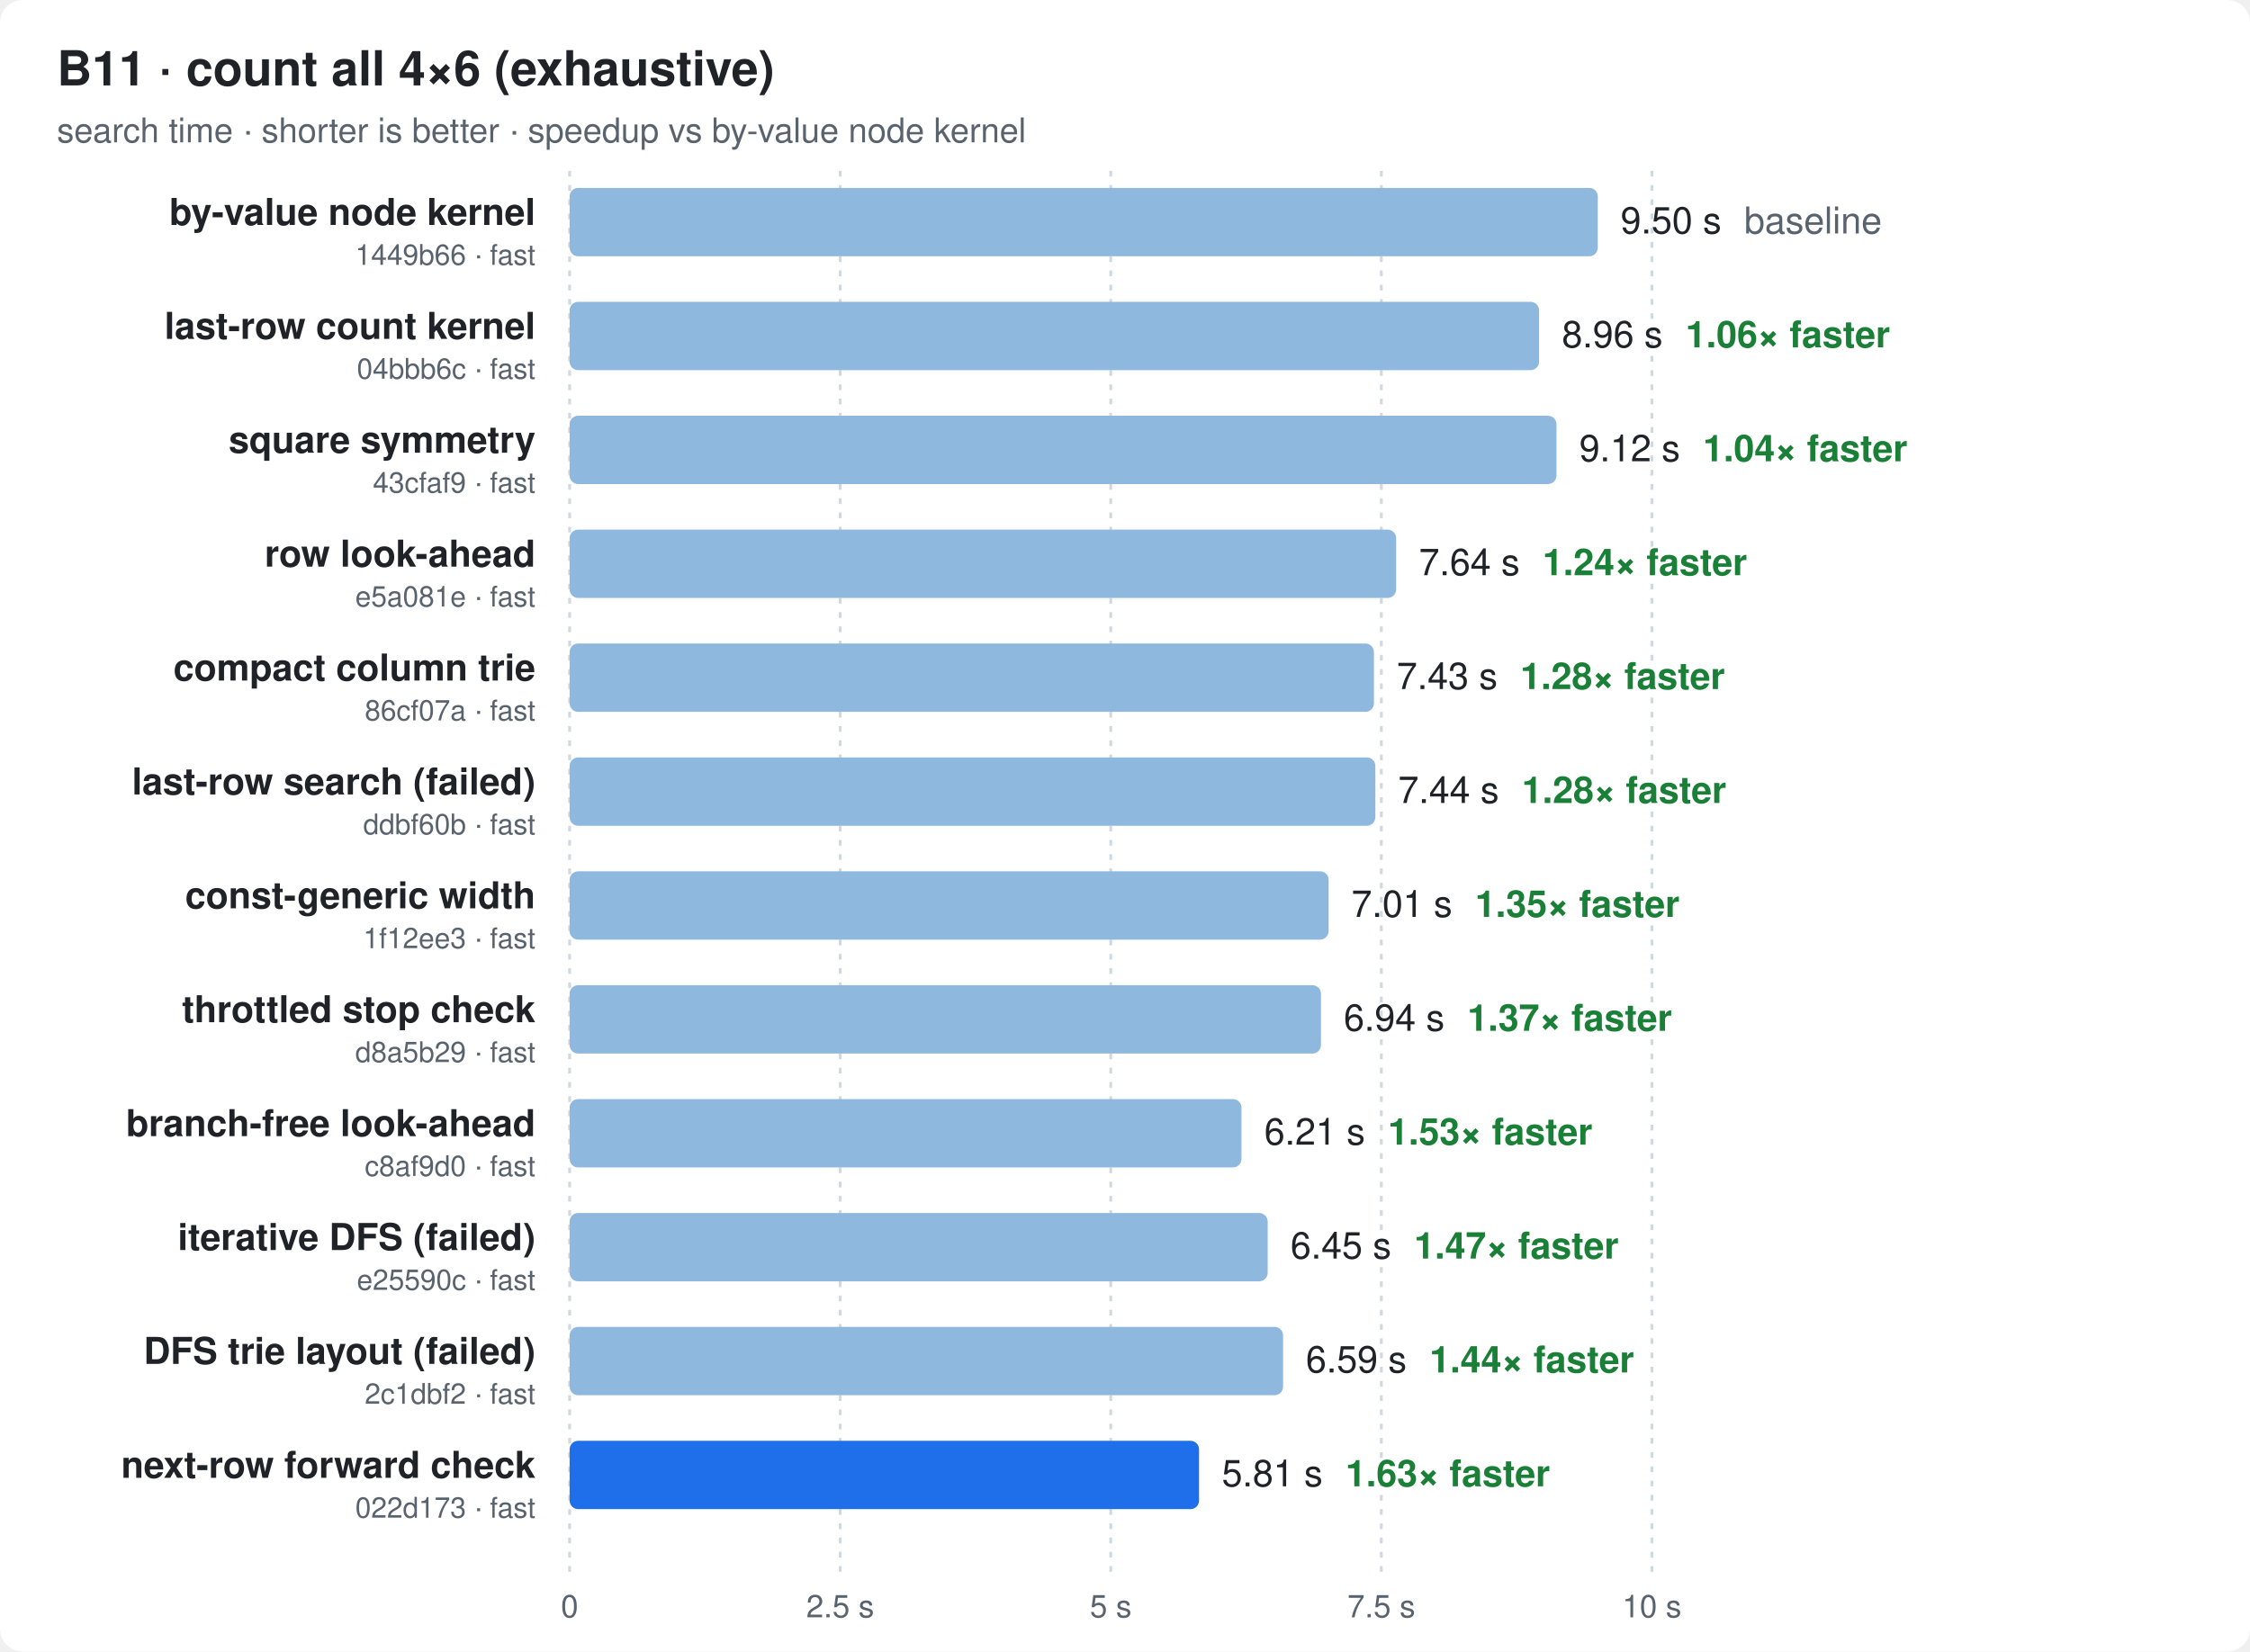
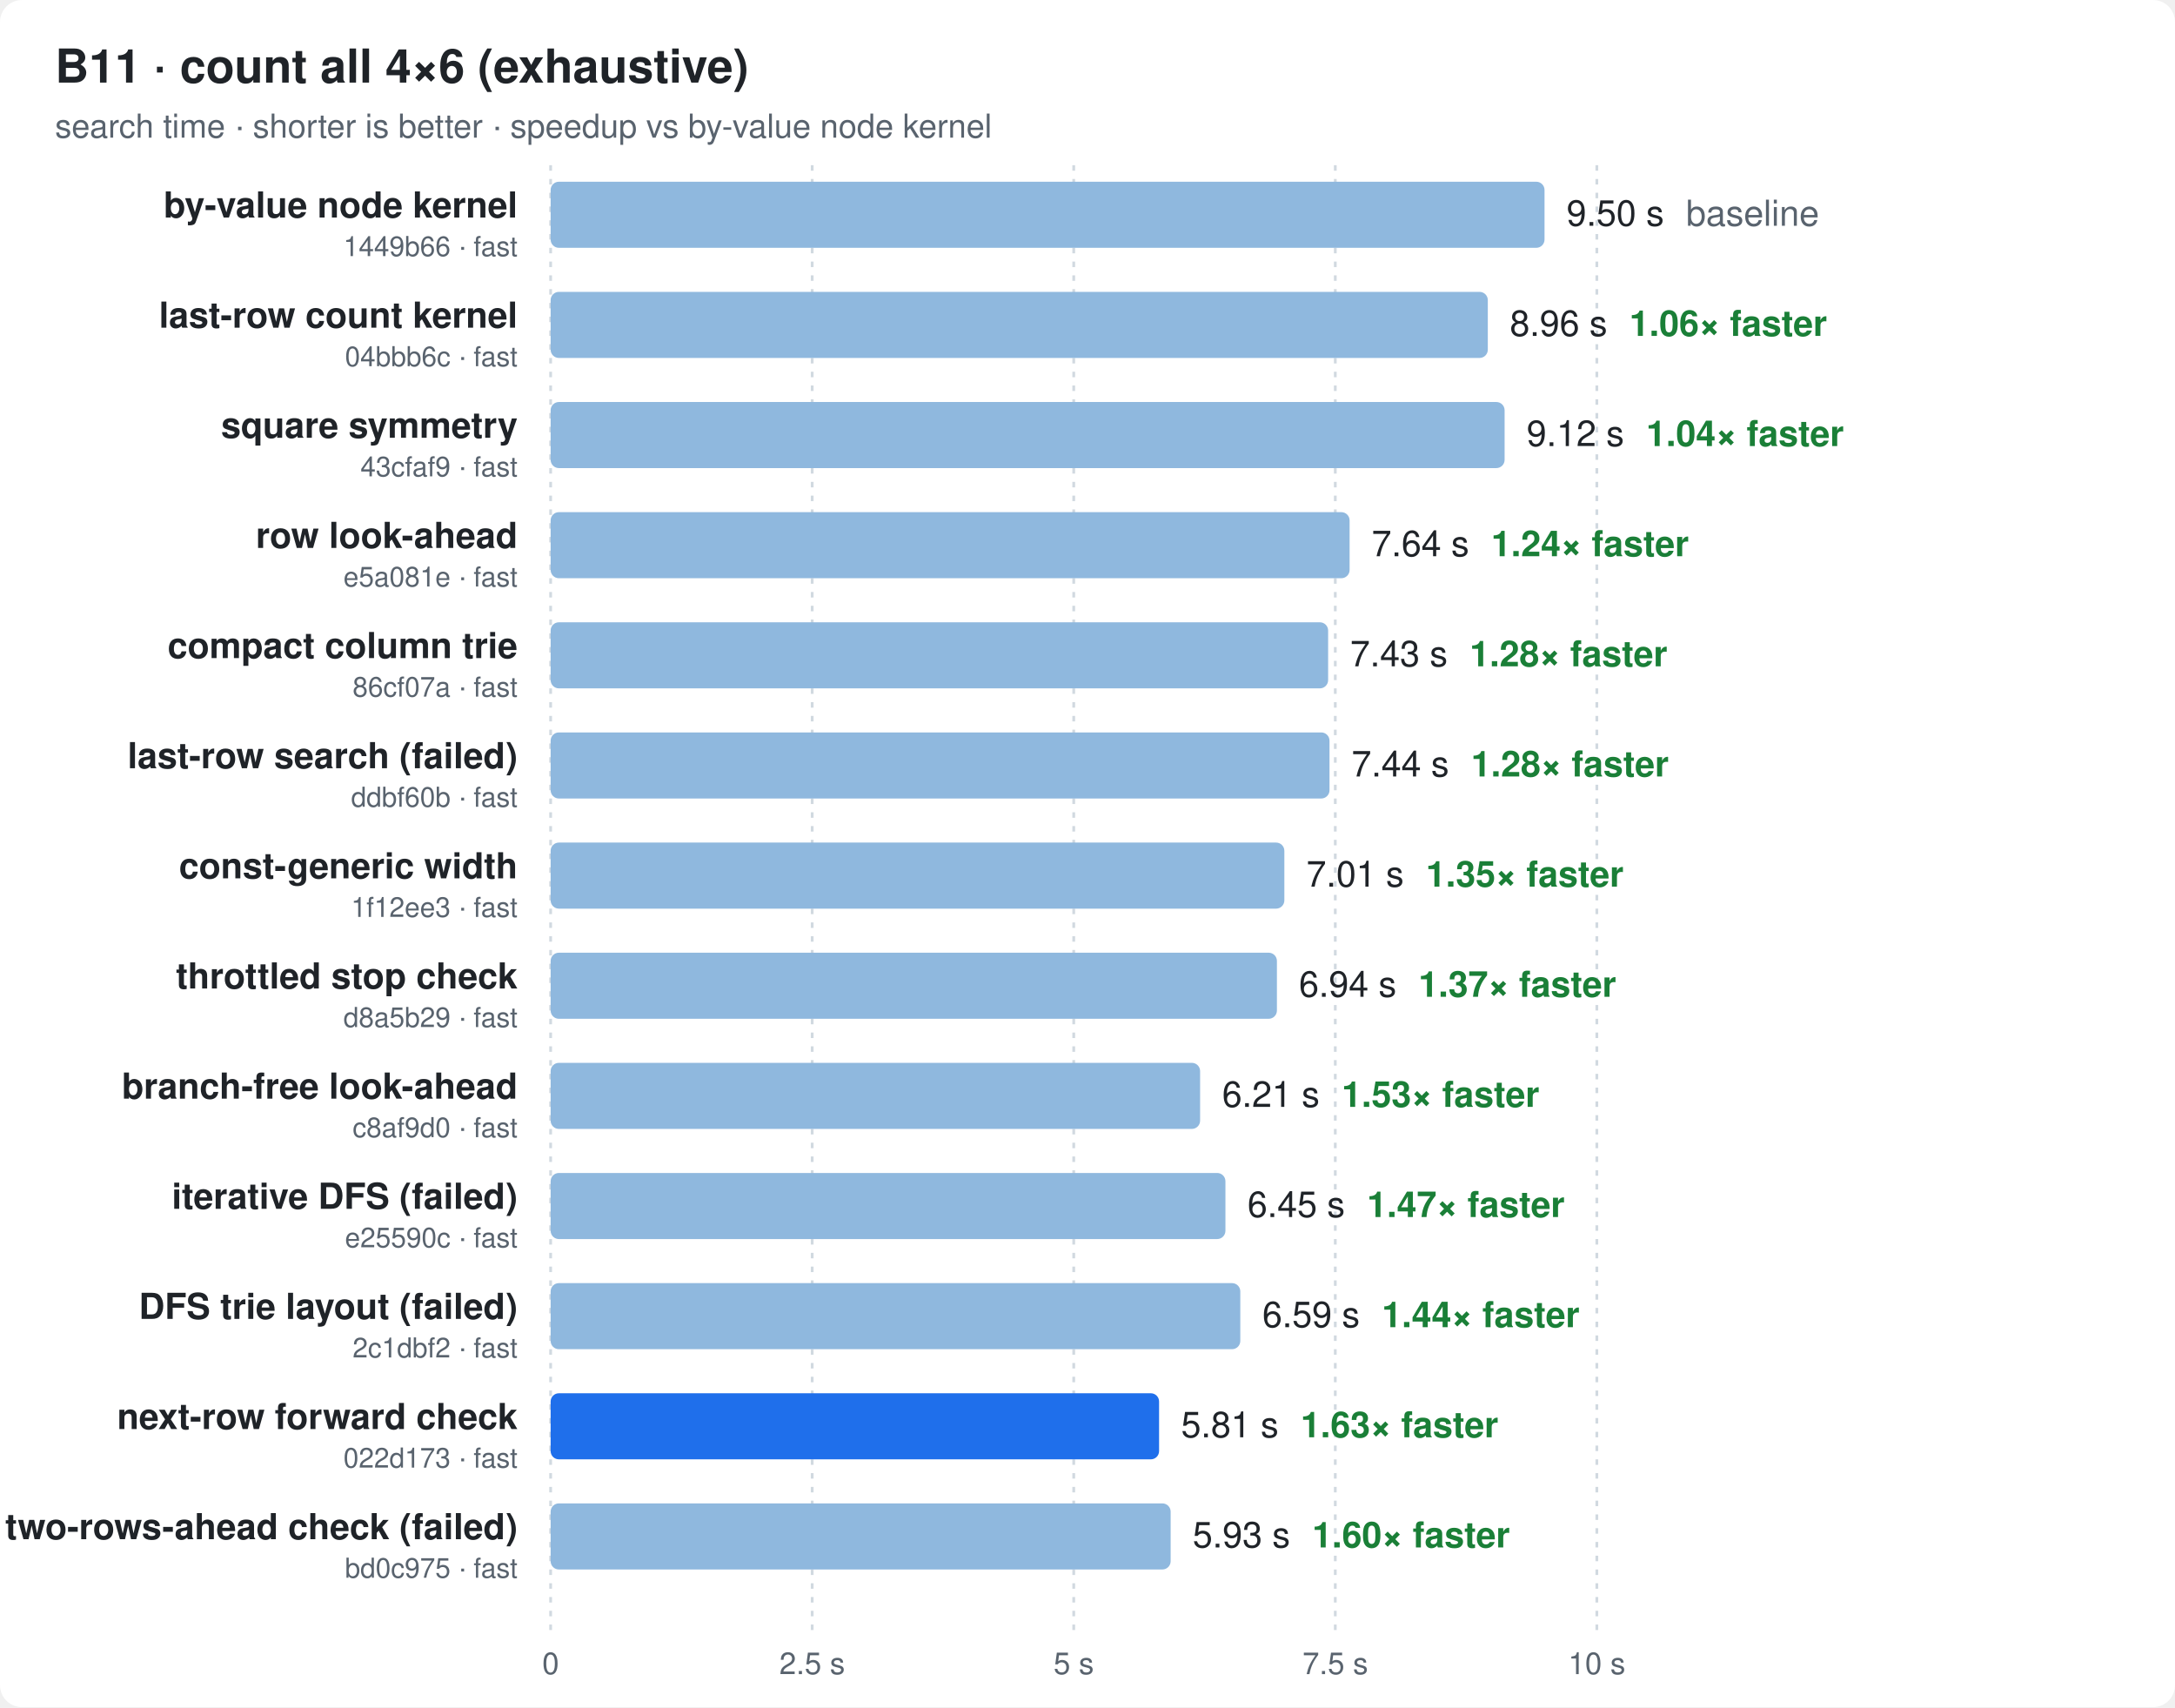
- <svg xmlns="http://www.w3.org/2000/svg" width="790" height="580" viewBox="0 0 790 580" font-family="ui-sans-serif,-apple-system,Segoe UI,Helvetica,Arial,sans-serif">
+ <svg xmlns="http://www.w3.org/2000/svg" width="790" height="620" viewBox="0 0 790 620" font-family="ui-sans-serif,-apple-system,Segoe UI,Helvetica,Arial,sans-serif">
  <style>
  .bg{fill:#ffffff} .t{fill:#1f2328} .m{fill:#59636e} .g{stroke:#d1d9e0}
  .bar{fill:#8fb8de} .best{fill:#1f6feb} .x{fill:#1a7f37;font-weight:600}
  @media (prefers-color-scheme: dark){
    .bg{fill:#0d1117} .t{fill:#e6edf3} .m{fill:#9198a1} .g{stroke:#30363d}
    .bar{fill:#2f5f8f} .best{fill:#4493f8} .x{fill:#3fb950}
  }
</style>
-   <rect class="bg" width="790" height="580" rx="8" />
+   <rect class="bg" width="790" height="620" rx="8" />
  <text class="t" x="20" y="30" font-size="17" font-weight="700">B11 · count all 4×6 (exhaustive)</text>
  <text class="m" x="20" y="50" font-size="12">search time · shorter is better · speedup vs by-value node kernel</text>
-   <line class="g" x1="200.0" x2="200.0" y1="60" y2="552" stroke-dasharray="2 3" />
-   <text class="m" x="200.0" y="568" font-size="11" text-anchor="middle">0</text>
-   <line class="g" x1="295.0" x2="295.0" y1="60" y2="552" stroke-dasharray="2 3" />
-   <text class="m" x="295.0" y="568" font-size="11" text-anchor="middle">2.5 s</text>
-   <line class="g" x1="390.0" x2="390.0" y1="60" y2="552" stroke-dasharray="2 3" />
-   <text class="m" x="390.0" y="568" font-size="11" text-anchor="middle">5 s</text>
-   <line class="g" x1="485.0" x2="485.0" y1="60" y2="552" stroke-dasharray="2 3" />
-   <text class="m" x="485.0" y="568" font-size="11" text-anchor="middle">7.5 s</text>
-   <line class="g" x1="580.0" x2="580.0" y1="60" y2="552" stroke-dasharray="2 3" />
-   <text class="m" x="580.0" y="568" font-size="11" text-anchor="middle">10 s</text>
+   <line class="g" x1="200.0" x2="200.0" y1="60" y2="592" stroke-dasharray="2 3" />
+   <text class="m" x="200.0" y="608" font-size="11" text-anchor="middle">0</text>
+   <line class="g" x1="295.0" x2="295.0" y1="60" y2="592" stroke-dasharray="2 3" />
+   <text class="m" x="295.0" y="608" font-size="11" text-anchor="middle">2.5 s</text>
+   <line class="g" x1="390.0" x2="390.0" y1="60" y2="592" stroke-dasharray="2 3" />
+   <text class="m" x="390.0" y="608" font-size="11" text-anchor="middle">5 s</text>
+   <line class="g" x1="485.0" x2="485.0" y1="60" y2="592" stroke-dasharray="2 3" />
+   <text class="m" x="485.0" y="608" font-size="11" text-anchor="middle">7.5 s</text>
+   <line class="g" x1="580.0" x2="580.0" y1="60" y2="592" stroke-dasharray="2 3" />
+   <text class="m" x="580.0" y="608" font-size="11" text-anchor="middle">10 s</text>
  <text class="t" x="188" y="79.0" font-size="13" font-weight="600" text-anchor="end">by-value node kernel</text>
  <text class="m" x="188" y="93.0" font-size="10" text-anchor="end">1449b66 · fast</text>
  <rect class="bar" x="200" y="66" width="361.0" height="24" rx="3" />
  <text class="t" x="569.0" y="82.0" font-size="13">9.50 s<tspan class="m" dx="8">baseline</tspan>
  </text>
  <text class="t" x="188" y="119.0" font-size="13" font-weight="600" text-anchor="end">last-row count kernel</text>
  <text class="m" x="188" y="133.0" font-size="10" text-anchor="end">04bbb6c · fast</text>
  <rect class="bar" x="200" y="106" width="340.4" height="24" rx="3" />
  <text class="t" x="548.4" y="122.0" font-size="13">8.96 s<tspan class="x" dx="8">1.06× faster</tspan>
  </text>
  <text class="t" x="188" y="159.0" font-size="13" font-weight="600" text-anchor="end">square symmetry</text>
  <text class="m" x="188" y="173.0" font-size="10" text-anchor="end">43cfaf9 · fast</text>
  <rect class="bar" x="200" y="146" width="346.5" height="24" rx="3" />
  <text class="t" x="554.5" y="162.0" font-size="13">9.12 s<tspan class="x" dx="8">1.04× faster</tspan>
  </text>
  <text class="t" x="188" y="199.0" font-size="13" font-weight="600" text-anchor="end">row look-ahead</text>
  <text class="m" x="188" y="213.0" font-size="10" text-anchor="end">e5a081e · fast</text>
  <rect class="bar" x="200" y="186" width="290.2" height="24" rx="3" />
  <text class="t" x="498.2" y="202.0" font-size="13">7.64 s<tspan class="x" dx="8">1.24× faster</tspan>
  </text>
  <text class="t" x="188" y="239.0" font-size="13" font-weight="600" text-anchor="end">compact column trie</text>
  <text class="m" x="188" y="253.0" font-size="10" text-anchor="end">86cf07a · fast</text>
  <rect class="bar" x="200" y="226" width="282.4" height="24" rx="3" />
  <text class="t" x="490.4" y="242.0" font-size="13">7.43 s<tspan class="x" dx="8">1.28× faster</tspan>
  </text>
  <text class="t" x="188" y="279.0" font-size="13" font-weight="600" text-anchor="end">last-row search (failed)</text>
  <text class="m" x="188" y="293.0" font-size="10" text-anchor="end">ddbf60b · fast</text>
  <rect class="bar" x="200" y="266" width="282.9" height="24" rx="3" />
  <text class="t" x="490.9" y="282.0" font-size="13">7.44 s<tspan class="x" dx="8">1.28× faster</tspan>
  </text>
  <text class="t" x="188" y="319.0" font-size="13" font-weight="600" text-anchor="end">const-generic width</text>
  <text class="m" x="188" y="333.0" font-size="10" text-anchor="end">1f12ee3 · fast</text>
  <rect class="bar" x="200" y="306" width="266.5" height="24" rx="3" />
  <text class="t" x="474.5" y="322.0" font-size="13">7.01 s<tspan class="x" dx="8">1.35× faster</tspan>
  </text>
  <text class="t" x="188" y="359.0" font-size="13" font-weight="600" text-anchor="end">throttled stop check</text>
  <text class="m" x="188" y="373.0" font-size="10" text-anchor="end">d8a5b29 · fast</text>
  <rect class="bar" x="200" y="346" width="263.8" height="24" rx="3" />
  <text class="t" x="471.8" y="362.0" font-size="13">6.94 s<tspan class="x" dx="8">1.37× faster</tspan>
  </text>
  <text class="t" x="188" y="399.0" font-size="13" font-weight="600" text-anchor="end">branch-free look-ahead</text>
  <text class="m" x="188" y="413.0" font-size="10" text-anchor="end">c8af9d0 · fast</text>
  <rect class="bar" x="200" y="386" width="235.9" height="24" rx="3" />
  <text class="t" x="443.9" y="402.0" font-size="13">6.21 s<tspan class="x" dx="8">1.53× faster</tspan>
  </text>
  <text class="t" x="188" y="439.0" font-size="13" font-weight="600" text-anchor="end">iterative DFS (failed)</text>
  <text class="m" x="188" y="453.0" font-size="10" text-anchor="end">e25590c · fast</text>
  <rect class="bar" x="200" y="426" width="245.1" height="24" rx="3" />
  <text class="t" x="453.1" y="442.0" font-size="13">6.45 s<tspan class="x" dx="8">1.47× faster</tspan>
  </text>
  <text class="t" x="188" y="479.0" font-size="13" font-weight="600" text-anchor="end">DFS trie layout (failed)</text>
  <text class="m" x="188" y="493.0" font-size="10" text-anchor="end">2c1dbf2 · fast</text>
  <rect class="bar" x="200" y="466" width="250.5" height="24" rx="3" />
  <text class="t" x="458.5" y="482.0" font-size="13">6.59 s<tspan class="x" dx="8">1.44× faster</tspan>
  </text>
  <text class="t" x="188" y="519.0" font-size="13" font-weight="600" text-anchor="end">next-row forward check</text>
  <text class="m" x="188" y="533.0" font-size="10" text-anchor="end">022d173 · fast</text>
  <rect class="best" x="200" y="506" width="221.0" height="24" rx="3" />
  <text class="t" x="429.0" y="522.0" font-size="13">5.81 s<tspan class="x" dx="8">1.63× faster</tspan>
  </text>
+   <text class="t" x="188" y="559.0" font-size="13" font-weight="600" text-anchor="end">two-rows-ahead check (failed)</text>
+   <text class="m" x="188" y="573.0" font-size="10" text-anchor="end">bd0c975 · fast</text>
+   <rect class="bar" x="200" y="546" width="225.2" height="24" rx="3" />
+   <text class="t" x="433.2" y="562.0" font-size="13">5.93 s<tspan class="x" dx="8">1.60× faster</tspan>
+   </text>
</svg>
